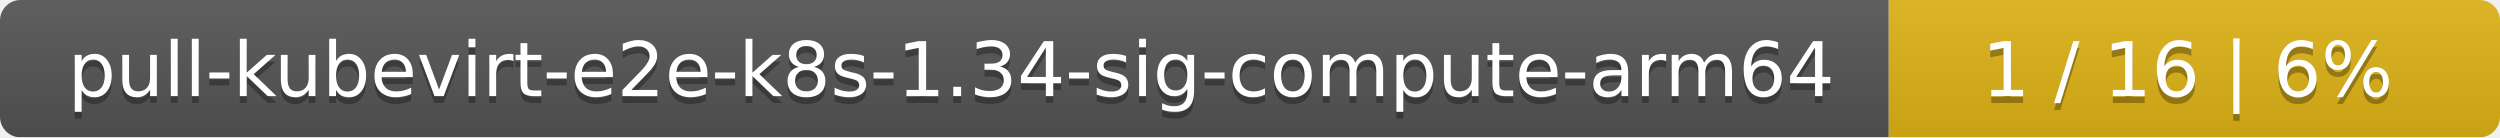
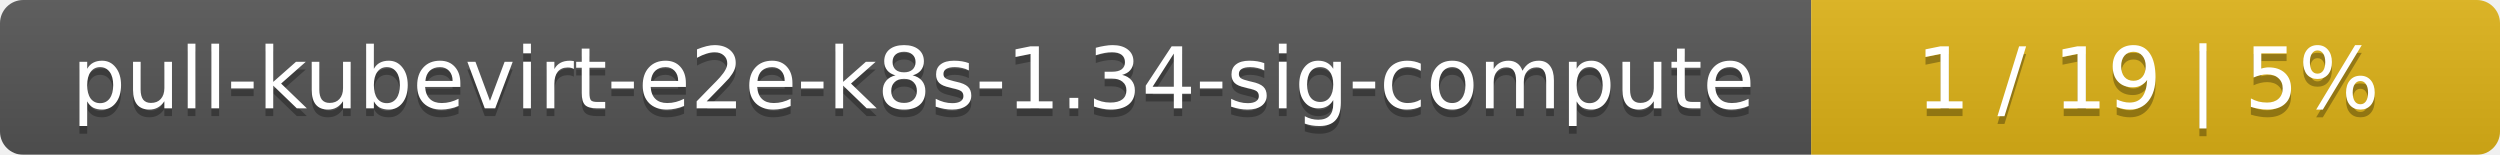
- <svg xmlns="http://www.w3.org/2000/svg" width="364" height="20">
+ <svg xmlns="http://www.w3.org/2000/svg" width="323" height="20">
  <linearGradient id="smooth" x2="0" y2="100%">
    <stop offset="0" stop-color="#bbb" stop-opacity=".1" />
    <stop offset="1" stop-opacity=".1" />
  </linearGradient>
  <mask id="round">
-     <rect width="364" height="20" rx="3" fill="#fff" />
+     <rect width="323" height="20" rx="3" fill="#fff" />
  </mask>
  <g mask="url(#round)">
-     <rect width="275" height="20" fill="#555" />
-     <rect x="275" width="89" height="20" fill="#dfb317" />
-     <rect width="364" height="20" fill="url(#smooth)" />
+     <rect width="234" height="20" fill="#555" />
+     <rect x="234" width="89" height="20" fill="#dfb317" />
+     <rect width="323" height="20" fill="url(#smooth)" />
  </g>
  <g fill="#fff" text-anchor="middle" font-family="DejaVu Sans,Verdana,Geneva,sans-serif" font-size="11">
-     <text x="138.5" y="15" fill="#010101" fill-opacity=".3">pull-kubevirt-e2e-k8s-1.34-sig-compute-arm64</text>
-     <text x="138.5" y="14">pull-kubevirt-e2e-k8s-1.34-sig-compute-arm64</text>
-     <text x="318.5" y="15" fill="#010101" fill-opacity=".3">1 / 16    |    6%</text>
-     <text x="318.5" y="14">1 / 16    |    6%</text>
+     <text x="118" y="15" fill="#010101" fill-opacity=".3">pull-kubevirt-e2e-k8s-1.34-sig-compute</text>
+     <text x="118" y="14">pull-kubevirt-e2e-k8s-1.34-sig-compute</text>
+     <text x="277.5" y="15" fill="#010101" fill-opacity=".3">1 / 19    |    5%</text>
+     <text x="277.5" y="14">1 / 19    |    5%</text>
  </g>
</svg>
